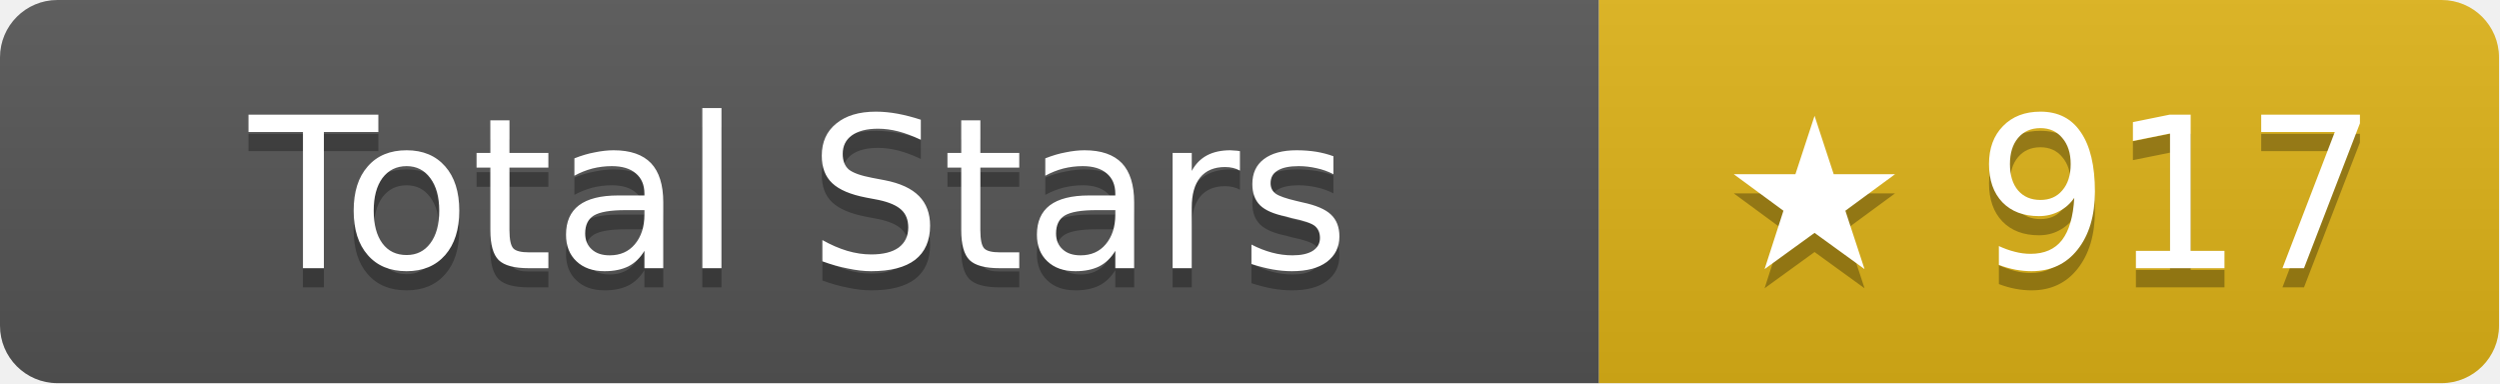
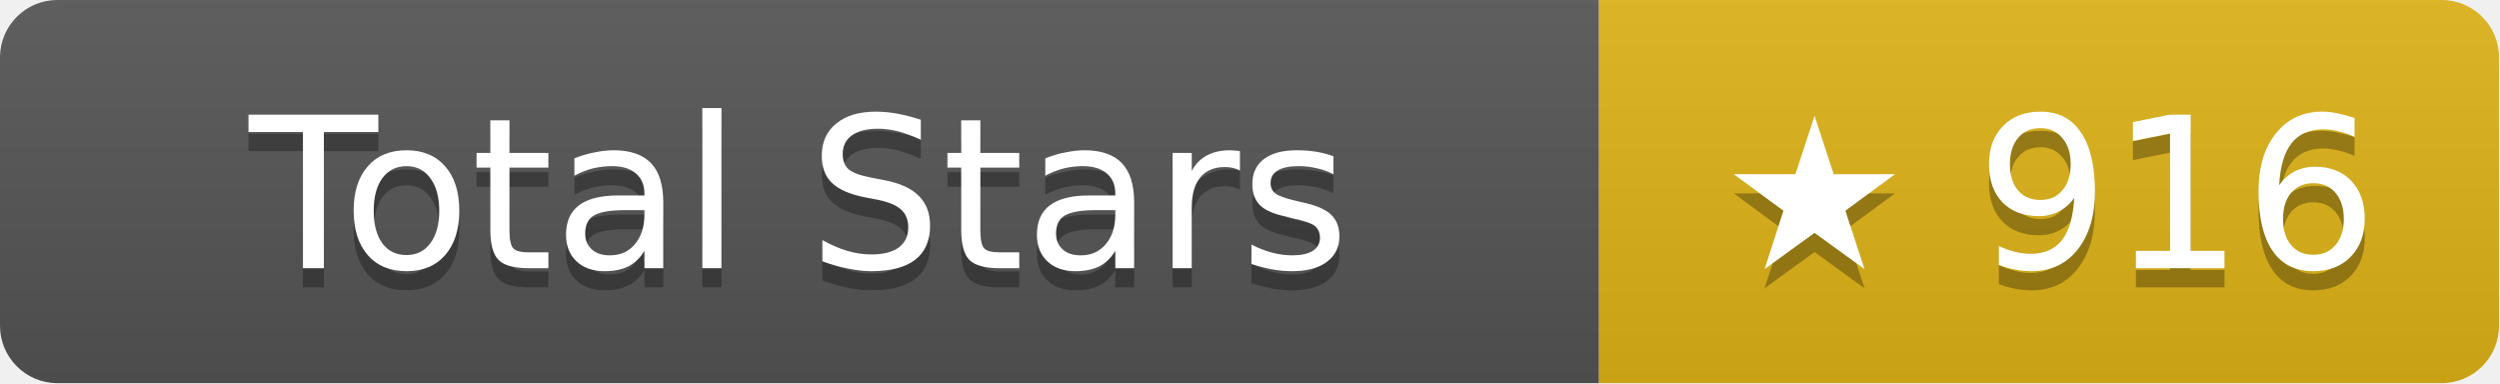
- <svg xmlns="http://www.w3.org/2000/svg" width="130.5" height="20" role="img" aria-label="Total Stars: ★ 917">
+ <svg xmlns="http://www.w3.org/2000/svg" width="130.5" height="20" role="img" aria-label="Total Stars: ★ 916">
  <linearGradient id="s" x2="0" y2="100%">
    <stop offset="0" stop-color="#bbb" stop-opacity=".1" />
    <stop offset="1" stop-opacity=".1" />
  </linearGradient>
  <clipPath id="r">
    <rect width="130.5" height="20" rx="3" fill="#fff" />
  </clipPath>
  <g clip-path="url(#r)">
    <rect width="83.5" height="20" fill="#555" />
    <rect x="83.5" width="47" height="20" fill="#dfb317" />
    <rect width="130.5" height="20" fill="url(#s)" />
  </g>
  <g fill="#fff" text-anchor="middle" font-family="Verdana,Geneva,DejaVu Sans,sans-serif" text-rendering="geometricPrecision" font-size="11">
    <text aria-hidden="true" x="41.75" y="15" fill="#010101" fill-opacity=".3">Total Stars</text>
    <text x="41.75" y="14">Total Stars</text>
-     <text aria-hidden="true" x="107" y="15" fill="#010101" fill-opacity=".3">★ 917</text>
-     <text x="107" y="14">★ 917</text>
+     <text aria-hidden="true" x="107" y="15" fill="#010101" fill-opacity=".3">★ 916</text>
+     <text x="107" y="14">★ 916</text>
  </g>
</svg>
